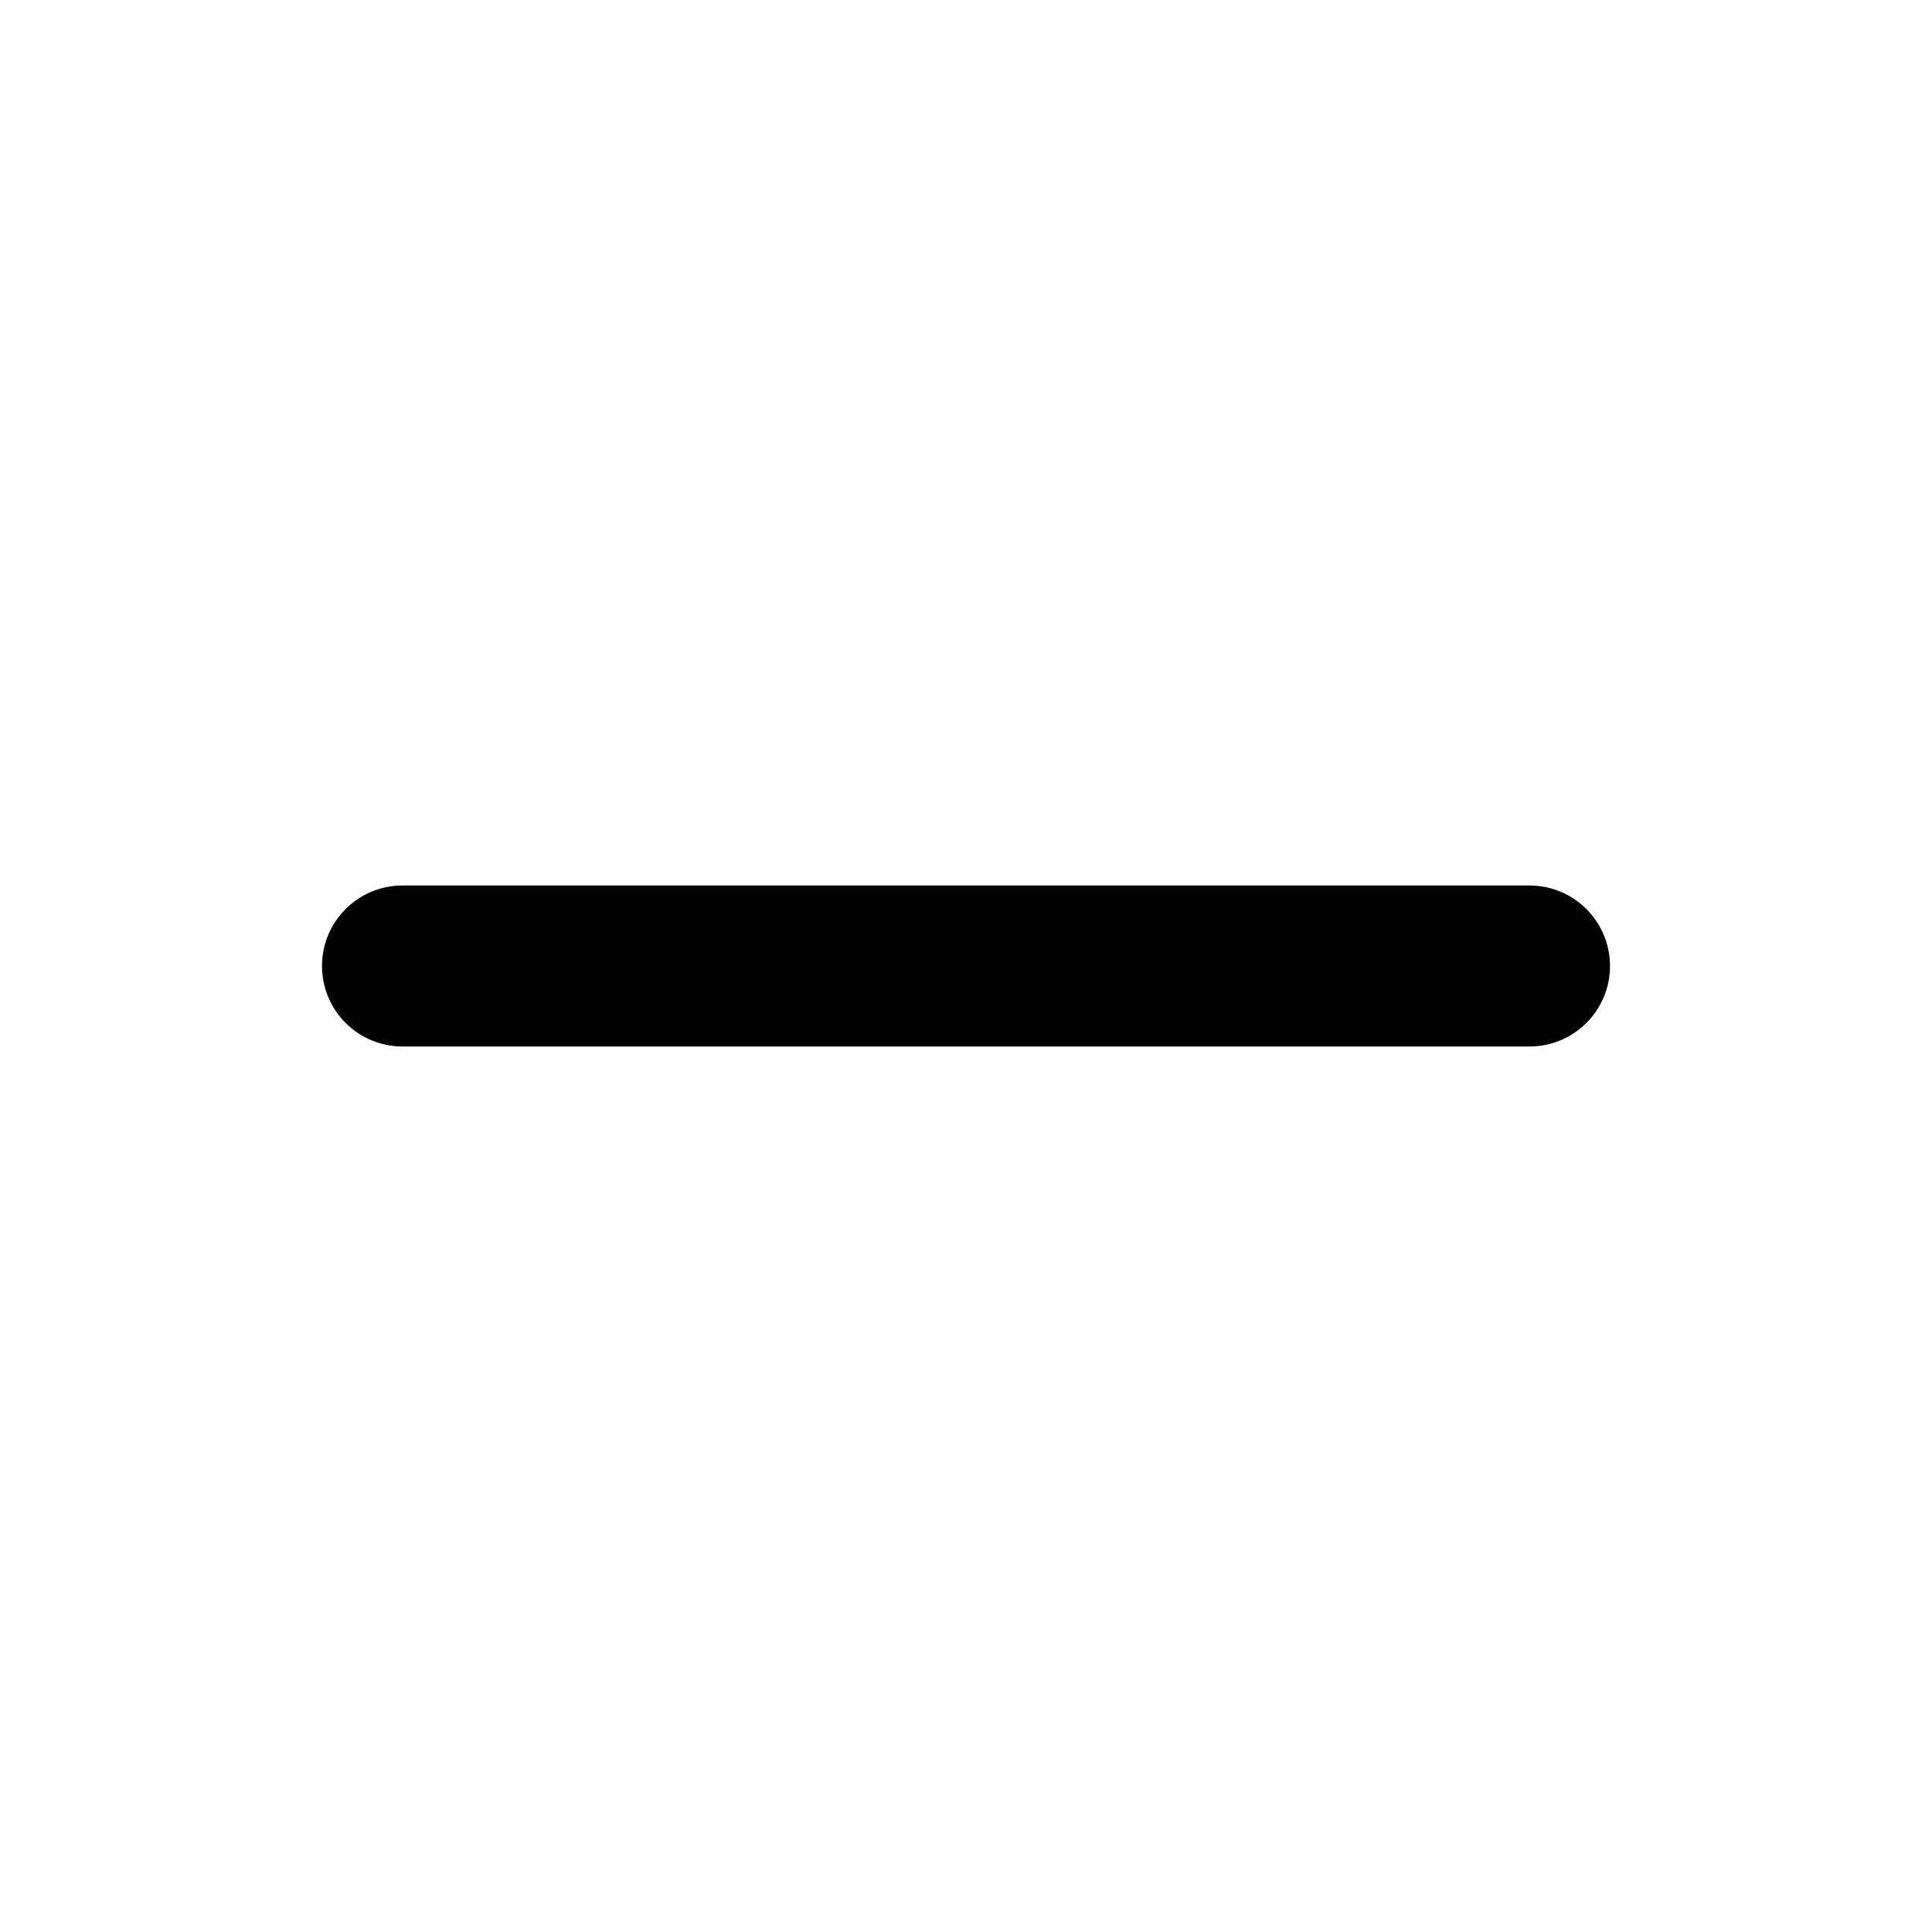
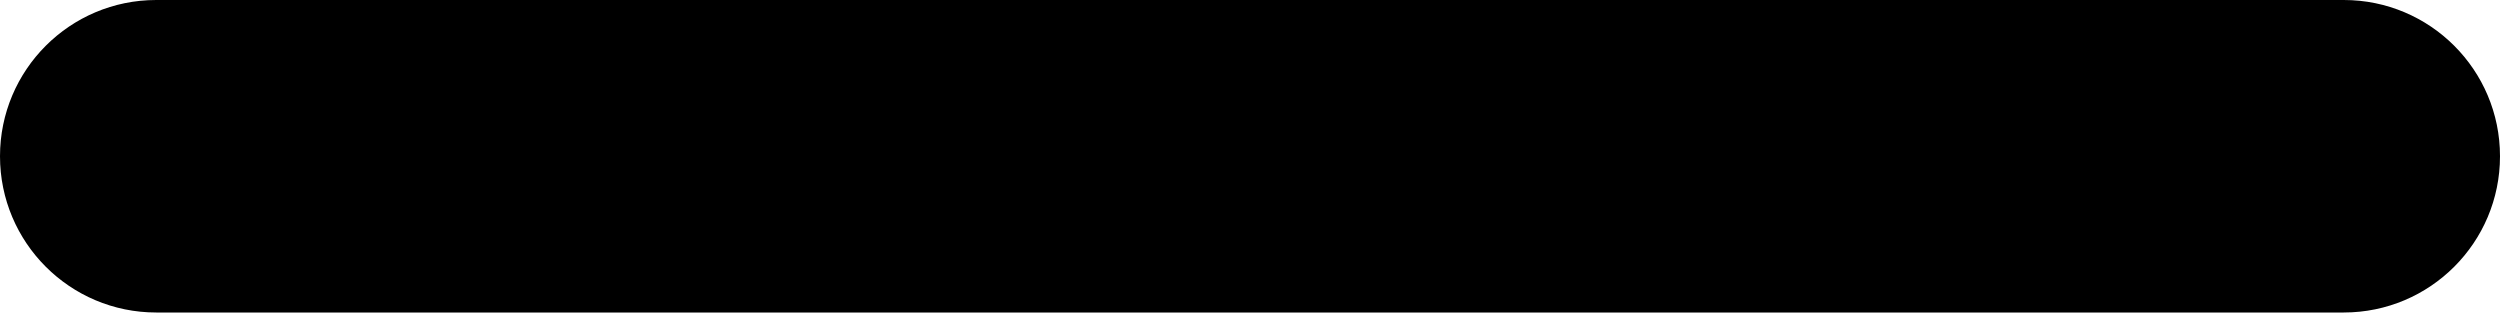
- <svg xmlns="http://www.w3.org/2000/svg" width="24" height="24" viewBox="0 0 24 24" fill="none">
-   <rect x="4" y="11" width="16" height="2" rx="1" fill="#030303" />
+ <svg xmlns="http://www.w3.org/2000/svg" fill="none" viewBox="4 11 16 2">
+   <rect x="4" y="11" width="16" height="2" rx="1" fill="currentColor" />
</svg>
